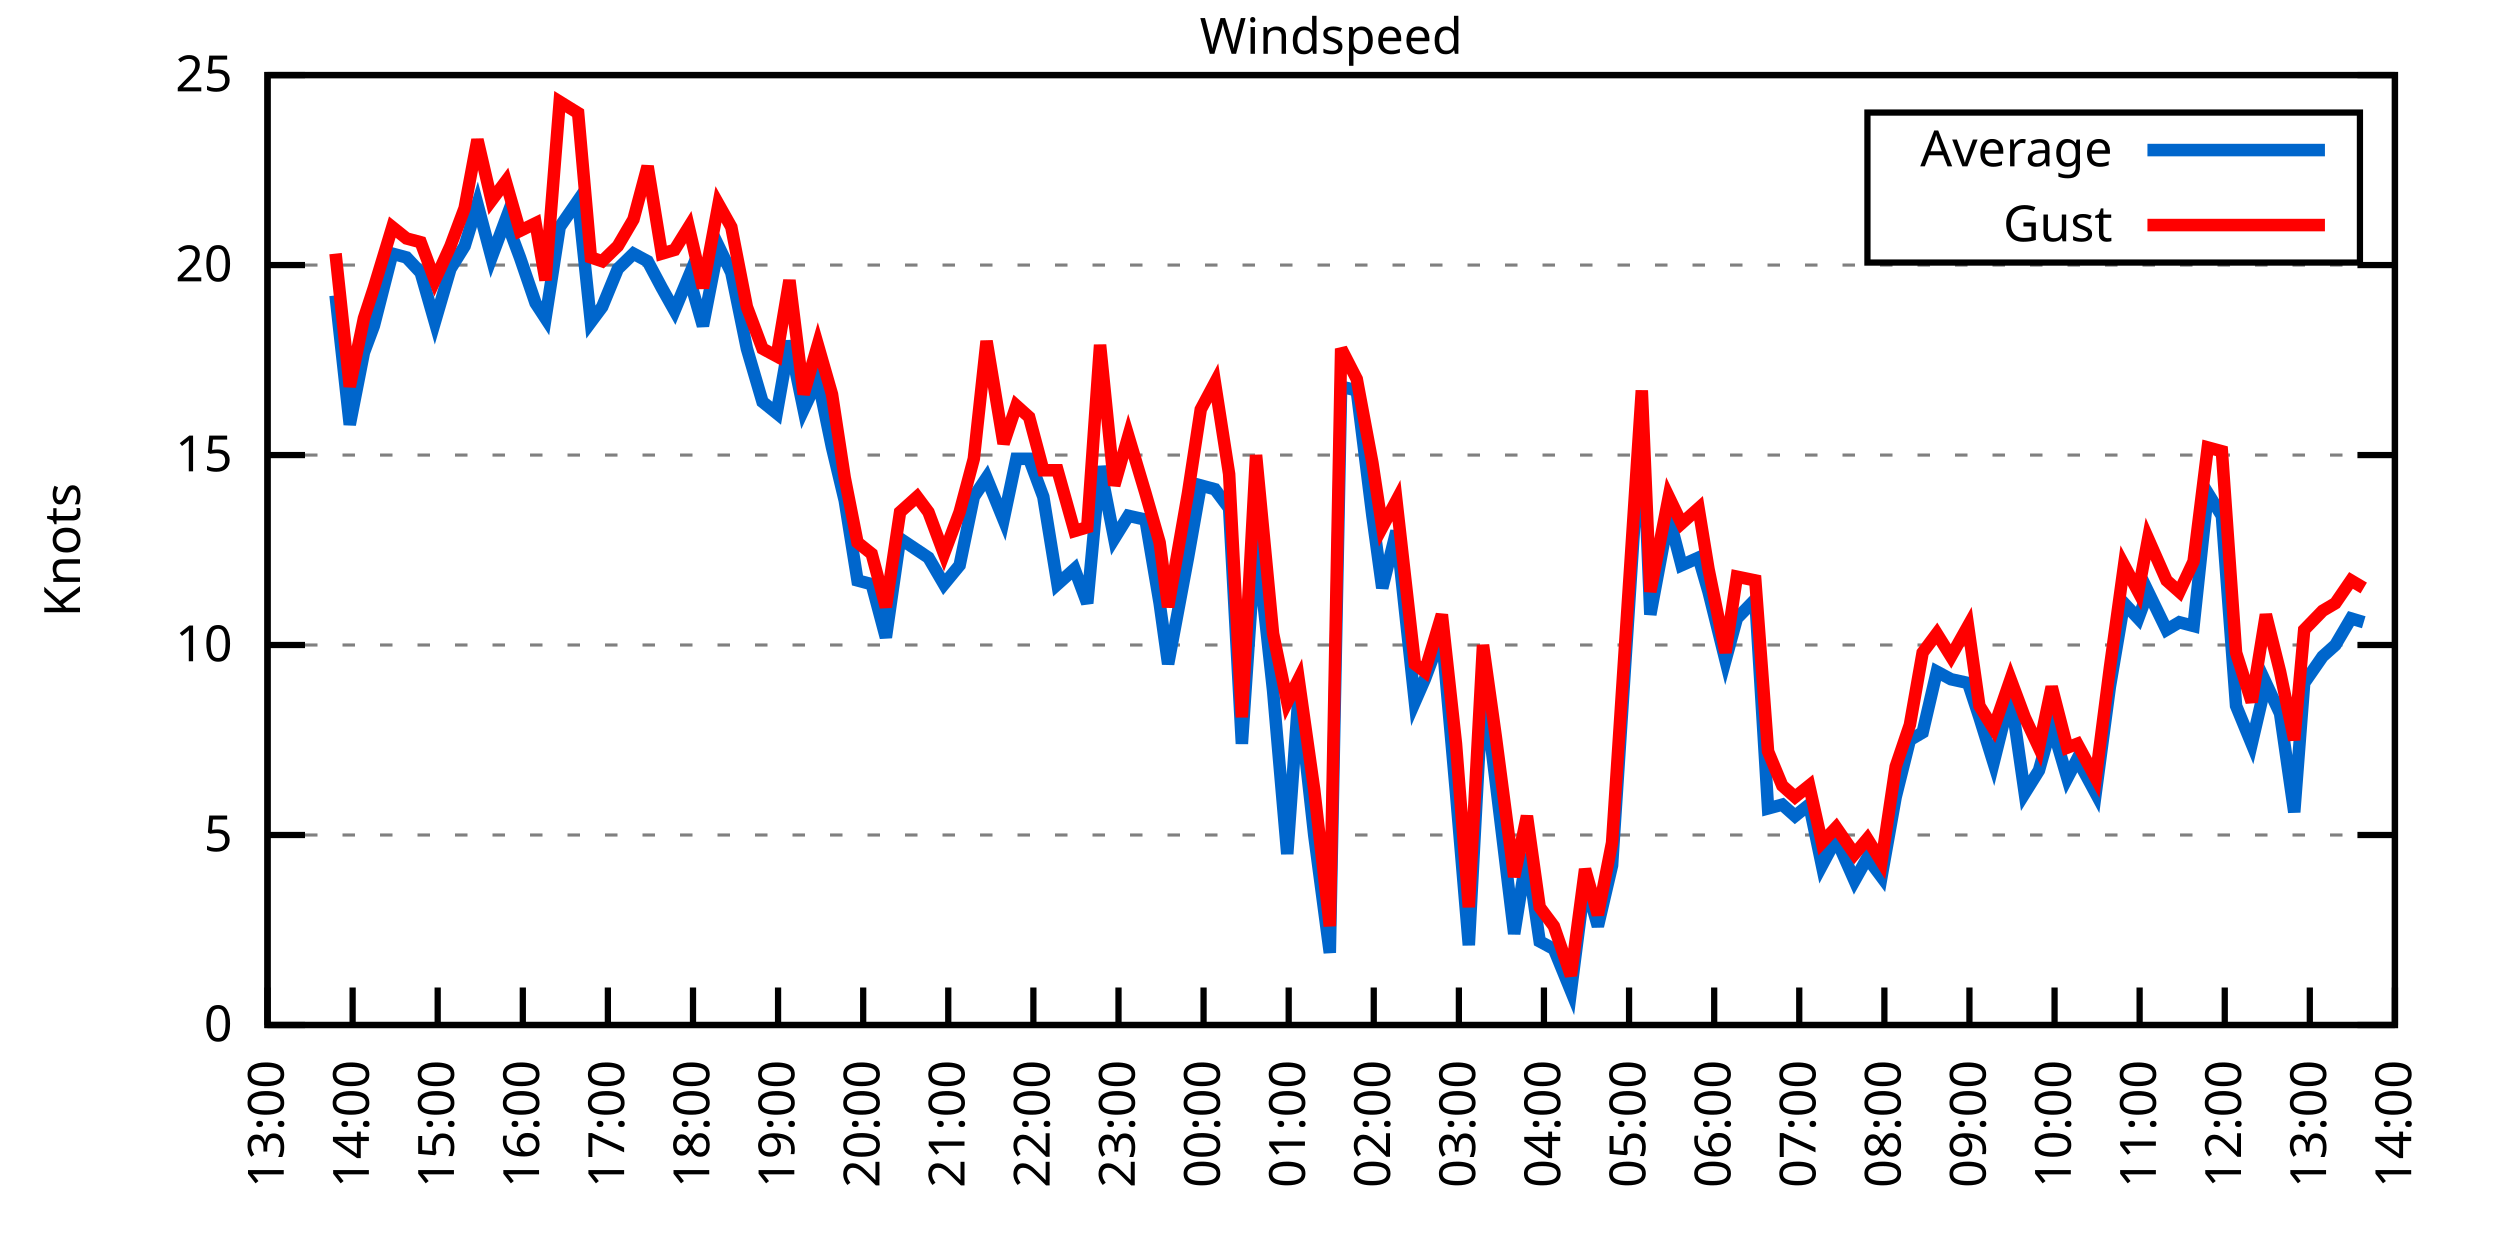
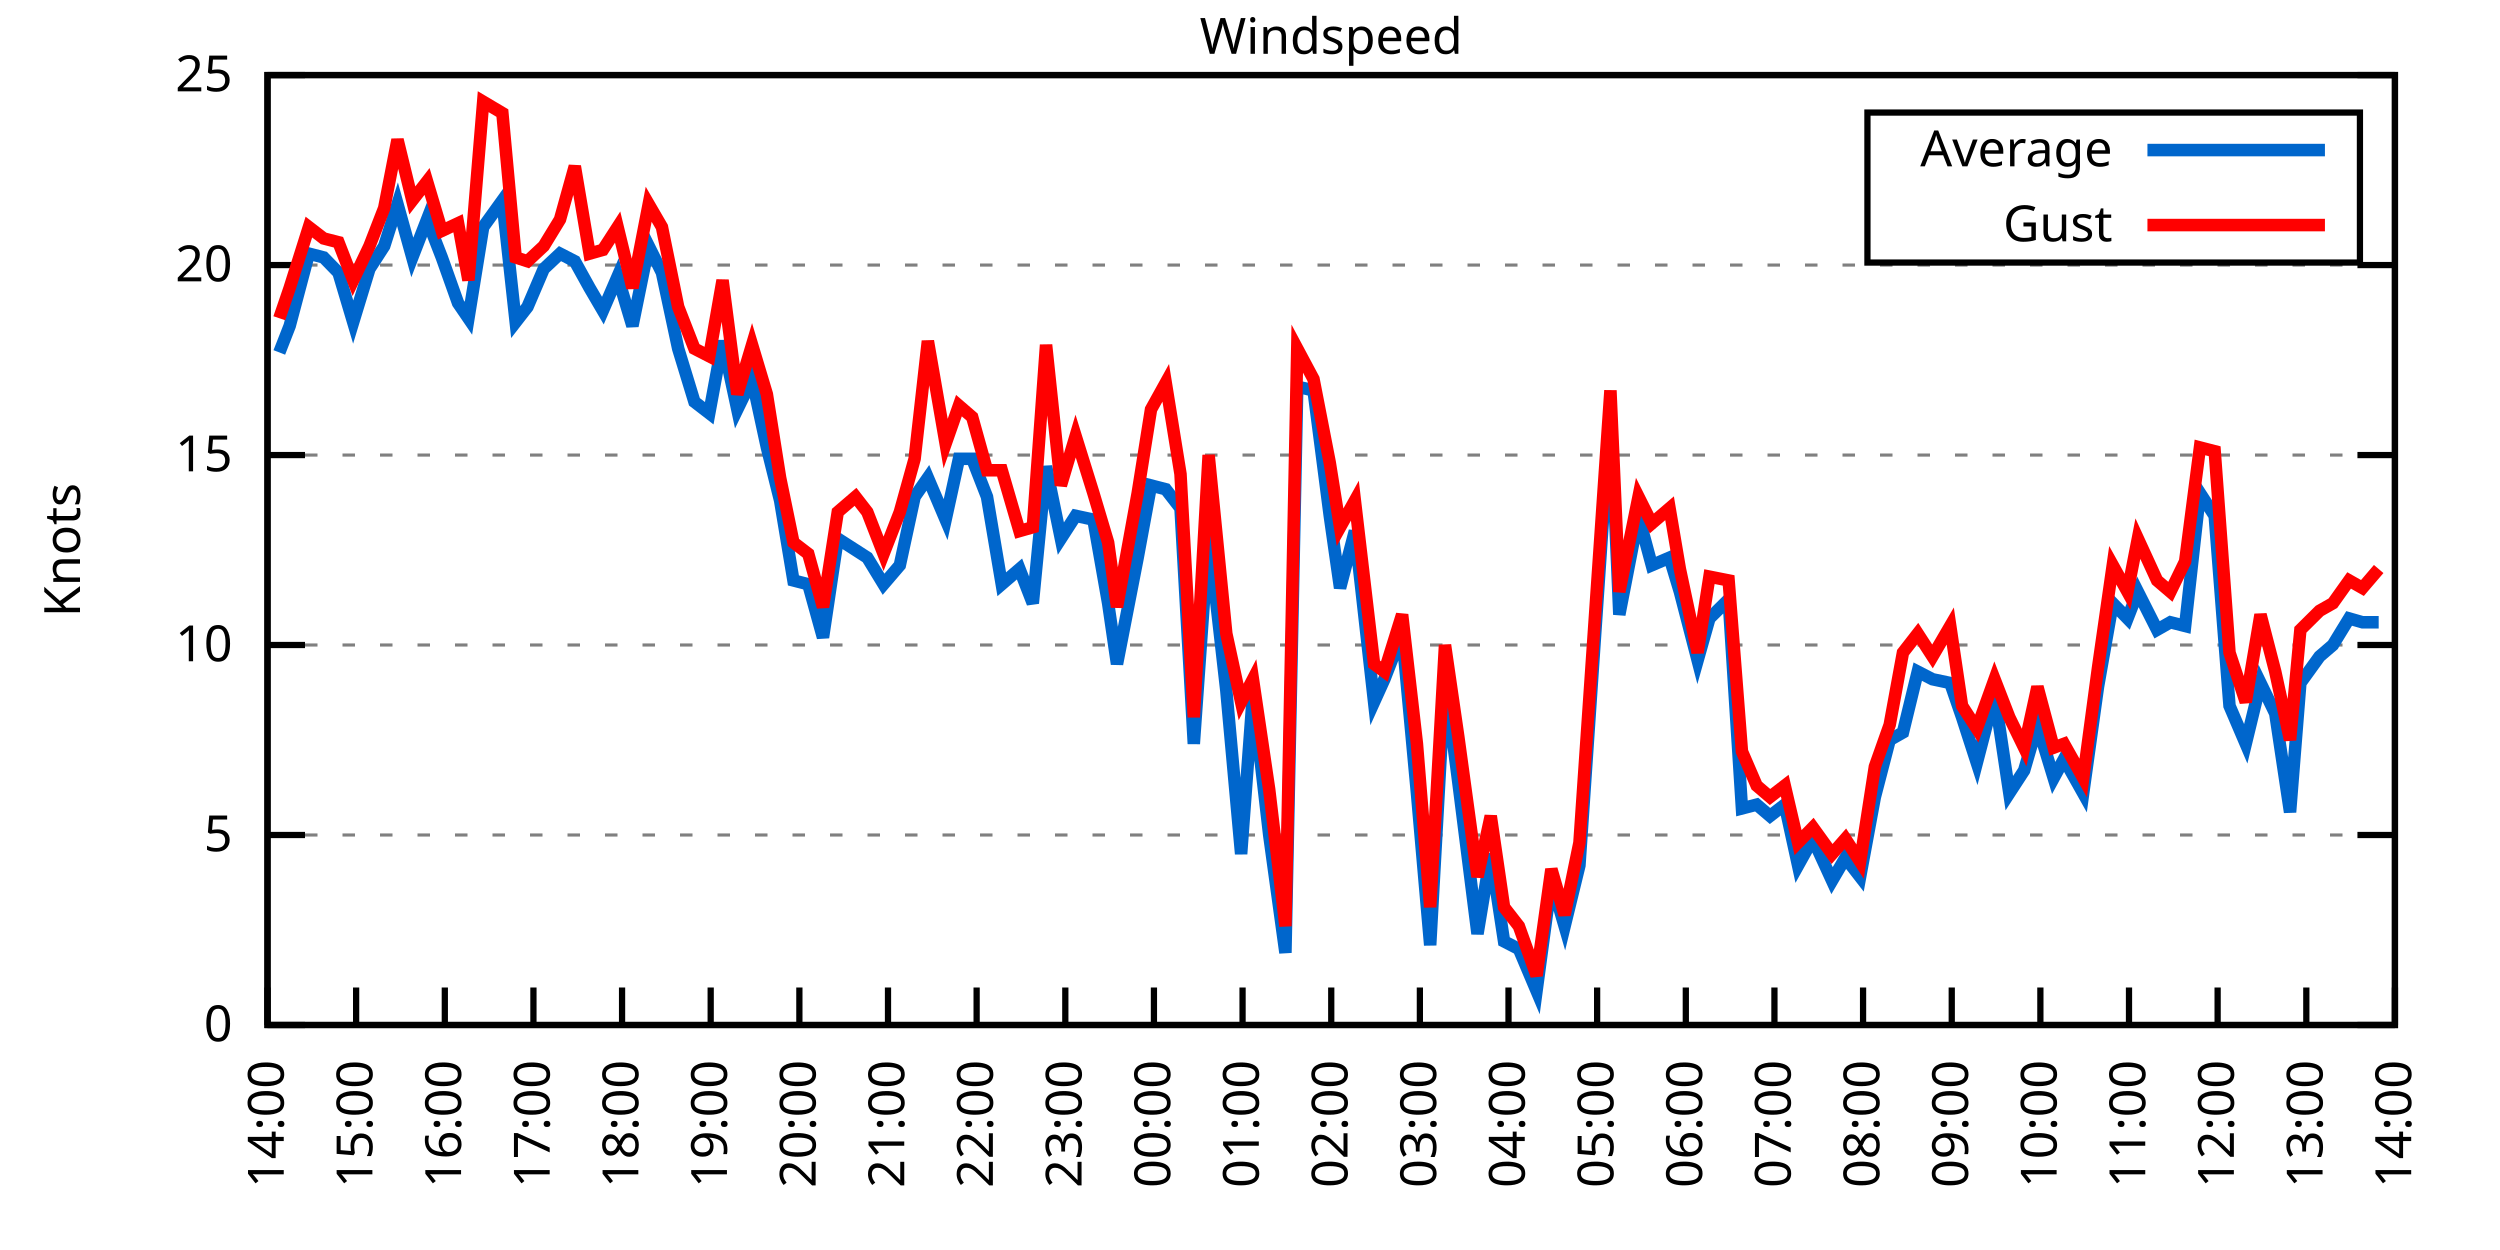
<svg xmlns="http://www.w3.org/2000/svg" xmlns:xlink="http://www.w3.org/1999/xlink" width="400" height="200" viewBox="0 0 400 200">
  <g id="gnuplot_canvas">
    <rect x="0" y="0" width="400" height="200" fill="none" />
    <defs>
      <circle id="gpDot" r="0.5" stroke-width="0.5" stroke="currentColor" />
      <path id="gpPt0" stroke-width="0.333" stroke="currentColor" d="M-1,0 h2 M0,-1 v2" />
      <path id="gpPt1" stroke-width="0.333" stroke="currentColor" d="M-1,-1 L1,1 M1,-1 L-1,1" />
      <path id="gpPt2" stroke-width="0.333" stroke="currentColor" d="M-1,0 L1,0 M0,-1 L0,1 M-1,-1 L1,1 M-1,1 L1,-1" />
      <rect id="gpPt3" stroke-width="0.333" stroke="currentColor" x="-1" y="-1" width="2" height="2" />
      <rect id="gpPt4" stroke-width="0.333" stroke="currentColor" fill="currentColor" x="-1" y="-1" width="2" height="2" />
      <circle id="gpPt5" stroke-width="0.333" stroke="currentColor" cx="0" cy="0" r="1" />
      <use xlink:href="#gpPt5" id="gpPt6" fill="currentColor" stroke="none" />
      <path id="gpPt7" stroke-width="0.333" stroke="currentColor" d="M0,-1.33 L-1.33,0.67 L1.33,0.67 z" />
      <use xlink:href="#gpPt7" id="gpPt8" fill="currentColor" stroke="none" />
      <use xlink:href="#gpPt7" id="gpPt9" stroke="currentColor" transform="rotate(180)" />
      <use xlink:href="#gpPt9" id="gpPt10" fill="currentColor" stroke="none" />
      <use xlink:href="#gpPt3" id="gpPt11" stroke="currentColor" transform="rotate(45)" />
      <use xlink:href="#gpPt11" id="gpPt12" fill="currentColor" stroke="none" />
      <path id="gpPt13" stroke-width="0.333" stroke="currentColor" d="M0,1.330 L1.265,0.411 L0.782,-1.067 L-0.782,-1.076 L-1.265,0.411 z" />
      <use xlink:href="#gpPt13" id="gpPt14" fill="currentColor" stroke="none" />
      <filter id="textbox" filterUnits="objectBoundingBox" x="0" y="0" height="1" width="1">
        <feFlood flood-color="white" flood-opacity="1" result="bgnd" />
        <feComposite in="SourceGraphic" in2="bgnd" operator="atop" />
      </filter>
      <filter id="greybox" filterUnits="objectBoundingBox" x="0" y="0" height="1" width="1">
        <feFlood flood-color="lightgrey" flood-opacity="1" result="grey" />
        <feComposite in="SourceGraphic" in2="grey" operator="atop" />
      </filter>
    </defs>
    <g fill="none" color="white" stroke="currentColor" stroke-width="1.00" stroke-linecap="butt" stroke-linejoin="miter">
</g>
    <g fill="none" color="black" stroke="currentColor" stroke-width="1.00" stroke-linecap="butt" stroke-linejoin="miter">
      <g stroke="none" shape-rendering="crispEdges">
        <polygon fill="rgb(255, 255, 255)" points="42.80,164.00 383.18,164.00 383.18,12.02 42.80,12.02 " />
      </g>
    </g>
    <g fill="none" color="black" stroke="currentColor" stroke-width="1.00" stroke-linecap="butt" stroke-linejoin="miter">
</g>
    <g fill="none" color="black" stroke="black" stroke-width="0.50" stroke-linecap="butt" stroke-linejoin="miter">
</g>
    <g fill="none" color="gray" stroke="currentColor" stroke-width="0.50" stroke-linecap="butt" stroke-linejoin="miter">
      <path stroke="gray" stroke-dasharray="2,4" class="gridline" d="M42.80,164.00 L383.19,164.00  " />
    </g>
    <g fill="none" color="gray" stroke="gray" stroke-width="1.00" stroke-linecap="butt" stroke-linejoin="miter">
</g>
    <g fill="none" color="black" stroke="currentColor" stroke-width="1.00" stroke-linecap="butt" stroke-linejoin="miter">
      <path stroke="black" d="M42.80,164.00 L48.80,164.00 M383.19,164.00 L377.19,164.00  " />
      <g transform="translate(37.20,166.60)" stroke="none" fill="black" font-family="Sans" font-size="8.00" text-anchor="end">
        <text>
          <tspan font-family="Sans"> 0</tspan>
        </text>
      </g>
    </g>
    <g fill="none" color="black" stroke="currentColor" stroke-width="1.00" stroke-linecap="butt" stroke-linejoin="miter">
</g>
    <g fill="none" color="black" stroke="black" stroke-width="0.50" stroke-linecap="butt" stroke-linejoin="miter">
</g>
    <g fill="none" color="gray" stroke="currentColor" stroke-width="0.50" stroke-linecap="butt" stroke-linejoin="miter">
      <path stroke="gray" stroke-dasharray="2,4" class="gridline" d="M42.80,133.60 L383.19,133.60  " />
    </g>
    <g fill="none" color="gray" stroke="gray" stroke-width="1.00" stroke-linecap="butt" stroke-linejoin="miter">
</g>
    <g fill="none" color="black" stroke="currentColor" stroke-width="1.00" stroke-linecap="butt" stroke-linejoin="miter">
      <path stroke="black" d="M42.80,133.60 L48.80,133.60 M383.19,133.60 L377.19,133.60  " />
      <g transform="translate(37.20,136.20)" stroke="none" fill="black" font-family="Sans" font-size="8.00" text-anchor="end">
        <text>
          <tspan font-family="Sans"> 5</tspan>
        </text>
      </g>
    </g>
    <g fill="none" color="black" stroke="currentColor" stroke-width="1.00" stroke-linecap="butt" stroke-linejoin="miter">
</g>
    <g fill="none" color="black" stroke="black" stroke-width="0.50" stroke-linecap="butt" stroke-linejoin="miter">
</g>
    <g fill="none" color="gray" stroke="currentColor" stroke-width="0.50" stroke-linecap="butt" stroke-linejoin="miter">
      <path stroke="gray" stroke-dasharray="2,4" class="gridline" d="M42.80,103.20 L383.19,103.20  " />
    </g>
    <g fill="none" color="gray" stroke="gray" stroke-width="1.00" stroke-linecap="butt" stroke-linejoin="miter">
</g>
    <g fill="none" color="black" stroke="currentColor" stroke-width="1.00" stroke-linecap="butt" stroke-linejoin="miter">
      <path stroke="black" d="M42.80,103.20 L48.80,103.20 M383.19,103.20 L377.19,103.20  " />
      <g transform="translate(37.20,105.80)" stroke="none" fill="black" font-family="Sans" font-size="8.00" text-anchor="end">
        <text>
          <tspan font-family="Sans"> 10</tspan>
        </text>
      </g>
    </g>
    <g fill="none" color="black" stroke="currentColor" stroke-width="1.00" stroke-linecap="butt" stroke-linejoin="miter">
</g>
    <g fill="none" color="black" stroke="black" stroke-width="0.50" stroke-linecap="butt" stroke-linejoin="miter">
</g>
    <g fill="none" color="gray" stroke="currentColor" stroke-width="0.50" stroke-linecap="butt" stroke-linejoin="miter">
      <path stroke="gray" stroke-dasharray="2,4" class="gridline" d="M42.80,72.81 L383.19,72.81  " />
    </g>
    <g fill="none" color="gray" stroke="gray" stroke-width="1.00" stroke-linecap="butt" stroke-linejoin="miter">
</g>
    <g fill="none" color="black" stroke="currentColor" stroke-width="1.00" stroke-linecap="butt" stroke-linejoin="miter">
      <path stroke="black" d="M42.80,72.81 L48.80,72.81 M383.19,72.81 L377.19,72.81  " />
      <g transform="translate(37.20,75.41)" stroke="none" fill="black" font-family="Sans" font-size="8.00" text-anchor="end">
        <text>
          <tspan font-family="Sans"> 15</tspan>
        </text>
      </g>
    </g>
    <g fill="none" color="black" stroke="currentColor" stroke-width="1.00" stroke-linecap="butt" stroke-linejoin="miter">
</g>
    <g fill="none" color="black" stroke="black" stroke-width="0.50" stroke-linecap="butt" stroke-linejoin="miter">
</g>
    <g fill="none" color="gray" stroke="currentColor" stroke-width="0.50" stroke-linecap="butt" stroke-linejoin="miter">
      <path stroke="gray" stroke-dasharray="2,4" class="gridline" d="M42.80,42.41 L383.19,42.41  " />
    </g>
    <g fill="none" color="gray" stroke="gray" stroke-width="1.00" stroke-linecap="butt" stroke-linejoin="miter">
</g>
    <g fill="none" color="black" stroke="currentColor" stroke-width="1.00" stroke-linecap="butt" stroke-linejoin="miter">
      <path stroke="black" d="M42.80,42.41 L48.80,42.41 M383.19,42.41 L377.19,42.41  " />
      <g transform="translate(37.20,45.01)" stroke="none" fill="black" font-family="Sans" font-size="8.00" text-anchor="end">
        <text>
          <tspan font-family="Sans"> 20</tspan>
        </text>
      </g>
    </g>
    <g fill="none" color="black" stroke="currentColor" stroke-width="1.00" stroke-linecap="butt" stroke-linejoin="miter">
</g>
    <g fill="none" color="black" stroke="black" stroke-width="0.50" stroke-linecap="butt" stroke-linejoin="miter">
</g>
    <g fill="none" color="gray" stroke="currentColor" stroke-width="0.50" stroke-linecap="butt" stroke-linejoin="miter">
      <path stroke="gray" stroke-dasharray="2,4" class="gridline" d="M42.80,12.01 L383.19,12.01  " />
    </g>
    <g fill="none" color="gray" stroke="gray" stroke-width="1.00" stroke-linecap="butt" stroke-linejoin="miter">
</g>
    <g fill="none" color="black" stroke="currentColor" stroke-width="1.00" stroke-linecap="butt" stroke-linejoin="miter">
      <path stroke="black" d="M42.80,12.01 L48.80,12.01 M383.19,12.01 L377.19,12.01  " />
      <g transform="translate(37.20,14.61)" stroke="none" fill="black" font-family="Sans" font-size="8.00" text-anchor="end">
        <text>
          <tspan font-family="Sans"> 25</tspan>
        </text>
      </g>
    </g>
    <g fill="none" color="black" stroke="currentColor" stroke-width="1.00" stroke-linecap="butt" stroke-linejoin="miter">
      <path stroke="black" d="M42.80,164.00 L42.80,158.00  " />
      <g transform="translate(45.40,169.60) rotate(270.00)" stroke="none" fill="black" font-family="Sans" font-size="8.00" text-anchor="end">
        <text>
-           <tspan font-family="Sans">13:00</tspan>
-         </text>
-       </g>
-     </g>
-     <g fill="none" color="black" stroke="currentColor" stroke-width="1.00" stroke-linecap="butt" stroke-linejoin="miter">
-       <path stroke="black" d="M56.42,164.00 L56.42,158.00  " />
-       <g transform="translate(59.02,169.60) rotate(270.00)" stroke="none" fill="black" font-family="Sans" font-size="8.00" text-anchor="end">
-         <text>
          <tspan font-family="Sans">14:00</tspan>
        </text>
      </g>
    </g>
    <g fill="none" color="black" stroke="currentColor" stroke-width="1.00" stroke-linecap="butt" stroke-linejoin="miter">
-       <path stroke="black" d="M70.03,164.00 L70.03,158.00  " />
-       <g transform="translate(72.63,169.60) rotate(270.00)" stroke="none" fill="black" font-family="Sans" font-size="8.00" text-anchor="end">
+       <path stroke="black" d="M56.98,164.00 L56.98,158.00  " />
+       <g transform="translate(59.58,169.60) rotate(270.00)" stroke="none" fill="black" font-family="Sans" font-size="8.00" text-anchor="end">
        <text>
          <tspan font-family="Sans">15:00</tspan>
        </text>
      </g>
    </g>
    <g fill="none" color="black" stroke="currentColor" stroke-width="1.00" stroke-linecap="butt" stroke-linejoin="miter">
-       <path stroke="black" d="M83.65,164.00 L83.65,158.00  " />
-       <g transform="translate(86.25,169.60) rotate(270.00)" stroke="none" fill="black" font-family="Sans" font-size="8.00" text-anchor="end">
+       <path stroke="black" d="M71.17,164.00 L71.17,158.00  " />
+       <g transform="translate(73.77,169.60) rotate(270.00)" stroke="none" fill="black" font-family="Sans" font-size="8.00" text-anchor="end">
        <text>
          <tspan font-family="Sans">16:00</tspan>
        </text>
      </g>
    </g>
    <g fill="none" color="black" stroke="currentColor" stroke-width="1.00" stroke-linecap="butt" stroke-linejoin="miter">
-       <path stroke="black" d="M97.26,164.00 L97.26,158.00  " />
-       <g transform="translate(99.86,169.60) rotate(270.00)" stroke="none" fill="black" font-family="Sans" font-size="8.00" text-anchor="end">
+       <path stroke="black" d="M85.35,164.00 L85.35,158.00  " />
+       <g transform="translate(87.95,169.60) rotate(270.00)" stroke="none" fill="black" font-family="Sans" font-size="8.00" text-anchor="end">
        <text>
          <tspan font-family="Sans">17:00</tspan>
        </text>
      </g>
    </g>
    <g fill="none" color="black" stroke="currentColor" stroke-width="1.00" stroke-linecap="butt" stroke-linejoin="miter">
-       <path stroke="black" d="M110.88,164.00 L110.88,158.00  " />
-       <g transform="translate(113.48,169.60) rotate(270.00)" stroke="none" fill="black" font-family="Sans" font-size="8.00" text-anchor="end">
+       <path stroke="black" d="M99.53,164.00 L99.53,158.00  " />
+       <g transform="translate(102.13,169.60) rotate(270.00)" stroke="none" fill="black" font-family="Sans" font-size="8.00" text-anchor="end">
        <text>
          <tspan font-family="Sans">18:00</tspan>
        </text>
      </g>
    </g>
    <g fill="none" color="black" stroke="currentColor" stroke-width="1.00" stroke-linecap="butt" stroke-linejoin="miter">
-       <path stroke="black" d="M124.49,164.00 L124.49,158.00  " />
-       <g transform="translate(127.09,169.60) rotate(270.00)" stroke="none" fill="black" font-family="Sans" font-size="8.00" text-anchor="end">
+       <path stroke="black" d="M113.71,164.00 L113.71,158.00  " />
+       <g transform="translate(116.31,169.60) rotate(270.00)" stroke="none" fill="black" font-family="Sans" font-size="8.00" text-anchor="end">
        <text>
          <tspan font-family="Sans">19:00</tspan>
        </text>
      </g>
    </g>
    <g fill="none" color="black" stroke="currentColor" stroke-width="1.00" stroke-linecap="butt" stroke-linejoin="miter">
-       <path stroke="black" d="M138.11,164.00 L138.11,158.00  " />
-       <g transform="translate(140.71,169.60) rotate(270.00)" stroke="none" fill="black" font-family="Sans" font-size="8.00" text-anchor="end">
+       <path stroke="black" d="M127.90,164.00 L127.90,158.00  " />
+       <g transform="translate(130.50,169.60) rotate(270.00)" stroke="none" fill="black" font-family="Sans" font-size="8.00" text-anchor="end">
        <text>
          <tspan font-family="Sans">20:00</tspan>
        </text>
      </g>
    </g>
    <g fill="none" color="black" stroke="currentColor" stroke-width="1.00" stroke-linecap="butt" stroke-linejoin="miter">
-       <path stroke="black" d="M151.72,164.00 L151.72,158.00  " />
-       <g transform="translate(154.32,169.60) rotate(270.00)" stroke="none" fill="black" font-family="Sans" font-size="8.00" text-anchor="end">
+       <path stroke="black" d="M142.08,164.00 L142.08,158.00  " />
+       <g transform="translate(144.68,169.60) rotate(270.00)" stroke="none" fill="black" font-family="Sans" font-size="8.00" text-anchor="end">
        <text>
          <tspan font-family="Sans">21:00</tspan>
        </text>
      </g>
    </g>
    <g fill="none" color="black" stroke="currentColor" stroke-width="1.00" stroke-linecap="butt" stroke-linejoin="miter">
-       <path stroke="black" d="M165.34,164.00 L165.34,158.00  " />
-       <g transform="translate(167.94,169.60) rotate(270.00)" stroke="none" fill="black" font-family="Sans" font-size="8.00" text-anchor="end">
+       <path stroke="black" d="M156.26,164.00 L156.26,158.00  " />
+       <g transform="translate(158.86,169.60) rotate(270.00)" stroke="none" fill="black" font-family="Sans" font-size="8.00" text-anchor="end">
        <text>
          <tspan font-family="Sans">22:00</tspan>
        </text>
      </g>
    </g>
    <g fill="none" color="black" stroke="currentColor" stroke-width="1.00" stroke-linecap="butt" stroke-linejoin="miter">
-       <path stroke="black" d="M178.96,164.00 L178.96,158.00  " />
-       <g transform="translate(181.56,169.60) rotate(270.00)" stroke="none" fill="black" font-family="Sans" font-size="8.00" text-anchor="end">
+       <path stroke="black" d="M170.45,164.00 L170.45,158.00  " />
+       <g transform="translate(173.05,169.60) rotate(270.00)" stroke="none" fill="black" font-family="Sans" font-size="8.00" text-anchor="end">
        <text>
          <tspan font-family="Sans">23:00</tspan>
        </text>
      </g>
    </g>
    <g fill="none" color="black" stroke="currentColor" stroke-width="1.00" stroke-linecap="butt" stroke-linejoin="miter">
-       <path stroke="black" d="M192.57,164.00 L192.57,158.00  " />
-       <g transform="translate(195.17,169.60) rotate(270.00)" stroke="none" fill="black" font-family="Sans" font-size="8.00" text-anchor="end">
+       <path stroke="black" d="M184.63,164.00 L184.63,158.00  " />
+       <g transform="translate(187.23,169.60) rotate(270.00)" stroke="none" fill="black" font-family="Sans" font-size="8.00" text-anchor="end">
        <text>
          <tspan font-family="Sans">00:00</tspan>
        </text>
      </g>
    </g>
    <g fill="none" color="black" stroke="currentColor" stroke-width="1.00" stroke-linecap="butt" stroke-linejoin="miter">
-       <path stroke="black" d="M206.19,164.00 L206.19,158.00  " />
-       <g transform="translate(208.79,169.60) rotate(270.00)" stroke="none" fill="black" font-family="Sans" font-size="8.00" text-anchor="end">
+       <path stroke="black" d="M198.81,164.00 L198.81,158.00  " />
+       <g transform="translate(201.41,169.60) rotate(270.00)" stroke="none" fill="black" font-family="Sans" font-size="8.00" text-anchor="end">
        <text>
          <tspan font-family="Sans">01:00</tspan>
        </text>
      </g>
    </g>
    <g fill="none" color="black" stroke="currentColor" stroke-width="1.00" stroke-linecap="butt" stroke-linejoin="miter">
-       <path stroke="black" d="M219.80,164.00 L219.80,158.00  " />
-       <g transform="translate(222.40,169.60) rotate(270.00)" stroke="none" fill="black" font-family="Sans" font-size="8.00" text-anchor="end">
+       <path stroke="black" d="M213.00,164.00 L213.00,158.00  " />
+       <g transform="translate(215.60,169.60) rotate(270.00)" stroke="none" fill="black" font-family="Sans" font-size="8.00" text-anchor="end">
        <text>
          <tspan font-family="Sans">02:00</tspan>
        </text>
      </g>
    </g>
    <g fill="none" color="black" stroke="currentColor" stroke-width="1.00" stroke-linecap="butt" stroke-linejoin="miter">
-       <path stroke="black" d="M233.42,164.00 L233.42,158.00  " />
-       <g transform="translate(236.02,169.60) rotate(270.00)" stroke="none" fill="black" font-family="Sans" font-size="8.00" text-anchor="end">
+       <path stroke="black" d="M227.18,164.00 L227.18,158.00  " />
+       <g transform="translate(229.78,169.60) rotate(270.00)" stroke="none" fill="black" font-family="Sans" font-size="8.00" text-anchor="end">
        <text>
          <tspan font-family="Sans">03:00</tspan>
        </text>
      </g>
    </g>
    <g fill="none" color="black" stroke="currentColor" stroke-width="1.00" stroke-linecap="butt" stroke-linejoin="miter">
-       <path stroke="black" d="M247.03,164.00 L247.03,158.00  " />
-       <g transform="translate(249.63,169.60) rotate(270.00)" stroke="none" fill="black" font-family="Sans" font-size="8.00" text-anchor="end">
+       <path stroke="black" d="M241.36,164.00 L241.36,158.00  " />
+       <g transform="translate(243.96,169.60) rotate(270.00)" stroke="none" fill="black" font-family="Sans" font-size="8.00" text-anchor="end">
        <text>
          <tspan font-family="Sans">04:00</tspan>
        </text>
      </g>
    </g>
    <g fill="none" color="black" stroke="currentColor" stroke-width="1.00" stroke-linecap="butt" stroke-linejoin="miter">
-       <path stroke="black" d="M260.65,164.00 L260.65,158.00  " />
-       <g transform="translate(263.25,169.60) rotate(270.00)" stroke="none" fill="black" font-family="Sans" font-size="8.00" text-anchor="end">
+       <path stroke="black" d="M255.54,164.00 L255.54,158.00  " />
+       <g transform="translate(258.14,169.60) rotate(270.00)" stroke="none" fill="black" font-family="Sans" font-size="8.00" text-anchor="end">
        <text>
          <tspan font-family="Sans">05:00</tspan>
        </text>
      </g>
    </g>
    <g fill="none" color="black" stroke="currentColor" stroke-width="1.00" stroke-linecap="butt" stroke-linejoin="miter">
-       <path stroke="black" d="M274.27,164.00 L274.27,158.00  " />
-       <g transform="translate(276.87,169.60) rotate(270.00)" stroke="none" fill="black" font-family="Sans" font-size="8.00" text-anchor="end">
+       <path stroke="black" d="M269.73,164.00 L269.73,158.00  " />
+       <g transform="translate(272.33,169.60) rotate(270.00)" stroke="none" fill="black" font-family="Sans" font-size="8.00" text-anchor="end">
        <text>
          <tspan font-family="Sans">06:00</tspan>
        </text>
      </g>
    </g>
    <g fill="none" color="black" stroke="currentColor" stroke-width="1.00" stroke-linecap="butt" stroke-linejoin="miter">
-       <path stroke="black" d="M287.88,164.00 L287.88,158.00  " />
-       <g transform="translate(290.48,169.60) rotate(270.00)" stroke="none" fill="black" font-family="Sans" font-size="8.00" text-anchor="end">
+       <path stroke="black" d="M283.91,164.00 L283.91,158.00  " />
+       <g transform="translate(286.51,169.60) rotate(270.00)" stroke="none" fill="black" font-family="Sans" font-size="8.00" text-anchor="end">
        <text>
          <tspan font-family="Sans">07:00</tspan>
        </text>
      </g>
    </g>
    <g fill="none" color="black" stroke="currentColor" stroke-width="1.00" stroke-linecap="butt" stroke-linejoin="miter">
-       <path stroke="black" d="M301.50,164.00 L301.50,158.00  " />
-       <g transform="translate(304.10,169.60) rotate(270.00)" stroke="none" fill="black" font-family="Sans" font-size="8.00" text-anchor="end">
+       <path stroke="black" d="M298.09,164.00 L298.09,158.00  " />
+       <g transform="translate(300.69,169.60) rotate(270.00)" stroke="none" fill="black" font-family="Sans" font-size="8.00" text-anchor="end">
        <text>
          <tspan font-family="Sans">08:00</tspan>
        </text>
      </g>
    </g>
    <g fill="none" color="black" stroke="currentColor" stroke-width="1.00" stroke-linecap="butt" stroke-linejoin="miter">
-       <path stroke="black" d="M315.11,164.00 L315.11,158.00  " />
-       <g transform="translate(317.71,169.60) rotate(270.00)" stroke="none" fill="black" font-family="Sans" font-size="8.00" text-anchor="end">
+       <path stroke="black" d="M312.28,164.00 L312.28,158.00  " />
+       <g transform="translate(314.88,169.60) rotate(270.00)" stroke="none" fill="black" font-family="Sans" font-size="8.00" text-anchor="end">
        <text>
          <tspan font-family="Sans">09:00</tspan>
        </text>
      </g>
    </g>
    <g fill="none" color="black" stroke="currentColor" stroke-width="1.00" stroke-linecap="butt" stroke-linejoin="miter">
-       <path stroke="black" d="M328.73,164.00 L328.73,158.00  " />
-       <g transform="translate(331.33,169.60) rotate(270.00)" stroke="none" fill="black" font-family="Sans" font-size="8.00" text-anchor="end">
+       <path stroke="black" d="M326.46,164.00 L326.46,158.00  " />
+       <g transform="translate(329.06,169.60) rotate(270.00)" stroke="none" fill="black" font-family="Sans" font-size="8.00" text-anchor="end">
        <text>
          <tspan font-family="Sans">10:00</tspan>
        </text>
      </g>
    </g>
    <g fill="none" color="black" stroke="currentColor" stroke-width="1.00" stroke-linecap="butt" stroke-linejoin="miter">
-       <path stroke="black" d="M342.34,164.00 L342.34,158.00  " />
-       <g transform="translate(344.94,169.60) rotate(270.00)" stroke="none" fill="black" font-family="Sans" font-size="8.00" text-anchor="end">
+       <path stroke="black" d="M340.64,164.00 L340.64,158.00  " />
+       <g transform="translate(343.24,169.60) rotate(270.00)" stroke="none" fill="black" font-family="Sans" font-size="8.00" text-anchor="end">
        <text>
          <tspan font-family="Sans">11:00</tspan>
        </text>
      </g>
    </g>
    <g fill="none" color="black" stroke="currentColor" stroke-width="1.00" stroke-linecap="butt" stroke-linejoin="miter">
-       <path stroke="black" d="M355.96,164.00 L355.96,158.00  " />
-       <g transform="translate(358.56,169.60) rotate(270.00)" stroke="none" fill="black" font-family="Sans" font-size="8.00" text-anchor="end">
+       <path stroke="black" d="M354.82,164.00 L354.82,158.00  " />
+       <g transform="translate(357.42,169.60) rotate(270.00)" stroke="none" fill="black" font-family="Sans" font-size="8.00" text-anchor="end">
        <text>
          <tspan font-family="Sans">12:00</tspan>
        </text>
      </g>
    </g>
    <g fill="none" color="black" stroke="currentColor" stroke-width="1.00" stroke-linecap="butt" stroke-linejoin="miter">
-       <path stroke="black" d="M369.57,164.00 L369.57,158.00  " />
-       <g transform="translate(372.17,169.60) rotate(270.00)" stroke="none" fill="black" font-family="Sans" font-size="8.00" text-anchor="end">
+       <path stroke="black" d="M369.01,164.00 L369.01,158.00  " />
+       <g transform="translate(371.61,169.60) rotate(270.00)" stroke="none" fill="black" font-family="Sans" font-size="8.00" text-anchor="end">
        <text>
          <tspan font-family="Sans">13:00</tspan>
        </text>
      </g>
    </g>
    <g fill="none" color="black" stroke="currentColor" stroke-width="1.00" stroke-linecap="butt" stroke-linejoin="miter">
      <path stroke="black" d="M383.19,164.00 L383.19,158.00  " />
      <g transform="translate(385.79,169.60) rotate(270.00)" stroke="none" fill="black" font-family="Sans" font-size="8.00" text-anchor="end">
        <text>
          <tspan font-family="Sans">14:00</tspan>
        </text>
      </g>
    </g>
    <g fill="none" color="black" stroke="currentColor" stroke-width="1.00" stroke-linecap="butt" stroke-linejoin="miter">
</g>
    <g fill="none" color="black" stroke="currentColor" stroke-width="1.00" stroke-linecap="butt" stroke-linejoin="miter">
      <path stroke="black" d="M42.80,12.01 L42.80,164.00 L383.19,164.00 L383.19,12.01 L42.80,12.01 Z  " />
    </g>
    <g fill="none" color="black" stroke="currentColor" stroke-width="1.00" stroke-linecap="butt" stroke-linejoin="miter">
</g>
    <g fill="none" color="black" stroke="currentColor" stroke-width="1.00" stroke-linecap="butt" stroke-linejoin="miter">
      <path stroke="black" d="M298.79,42.01 L298.79,18.01 L377.59,18.01 L377.59,42.01 L298.79,42.01 Z  " />
    </g>
    <g id="Windspeed_plot_1">
      <g fill="none" color="white" stroke="black" stroke-width="2.00" stroke-linecap="butt" stroke-linejoin="miter">
</g>
      <g fill="none" color="black" stroke="currentColor" stroke-width="2.00" stroke-linecap="butt" stroke-linejoin="miter">
        <g transform="translate(337.99,26.61)" stroke="none" fill="black" font-family="Sans" font-size="8.00" text-anchor="end">
          <text>
            <tspan font-family="Sans">Average</tspan>
          </text>
        </g>
      </g>
      <g fill="none" color="black" stroke="currentColor" stroke-width="2.00" stroke-linecap="butt" stroke-linejoin="miter">
-         <path stroke="rgb(  0, 102, 204)" d="M343.59,24.01 L371.99,24.01 M53.69,47.27 L55.96,67.94 L58.23,56.39 L59.82,52.14 L62.77,40.58 L65.04,41.19   L67.31,43.62 L69.58,51.53 L72.07,43.02 L74.34,39.37 L76.39,32.68 L78.65,41.19 L80.92,35.11 L83.19,41.19   L85.69,48.49 L87.28,50.92 L89.55,36.33 L92.50,32.07 L94.54,51.53 L96.35,49.10 L98.85,43.02 L101.35,40.58   L103.62,41.80 L105.89,46.06 L107.93,49.70 L110.20,44.23 L112.47,52.14 L114.96,39.37 L117.01,43.62 L119.50,55.78   L122.00,64.29 L124.27,66.12 L126.31,54.57 L128.58,65.51 L130.85,60.65 L133.12,71.59 L135.16,80.10 L137.20,92.87   L139.47,93.48 L141.74,101.99 L144.01,86.18 L146.73,88.00 L148.55,89.22 L151.04,93.48 L153.54,90.44 L155.81,79.49   L157.85,76.45 L160.57,83.14 L162.62,73.41 L164.66,73.41 L166.93,79.49 L169.20,93.48 L171.92,91.04 L173.96,96.52   L176.01,74.63 L178.28,86.18 L180.54,82.53 L183.27,83.14 L185.54,96.52 L186.90,106.24 L190.08,89.22 L192.12,77.67   L194.39,78.28 L196.66,81.32 L198.70,119.01 L200.97,85.57 L203.69,110.50 L205.96,136.64 L207.78,111.11 L210.27,133.60   L212.77,152.45 L214.58,61.86 L217.08,62.47 L219.58,82.53 L221.16,94.08 L223.43,84.97 L226.38,112.32 L227.97,108.68   L230.70,101.38 L232.96,126.91 L235.01,151.23 L237.28,108.68 L239.32,125.09 L242.27,149.41 L244.31,136.64 L246.35,150.62   L248.62,151.84 L251.35,158.53 L253.61,140.90 L255.66,148.19 L257.93,138.47 L262.69,65.51 L264.05,98.34 L267.00,82.53   L269.05,90.44 L271.77,89.22 L273.36,94.69 L276.08,105.64 L277.90,98.95 L280.85,95.91 L282.89,129.35 L285.16,128.74   L287.20,130.56 L289.47,128.74 L291.51,138.47 L293.78,134.21 L296.73,140.90 L298.77,137.25 L301.04,140.29 L303.31,127.52   L305.58,118.40 L307.62,117.19 L309.89,107.46 L312.16,108.68 L314.89,109.28 L316.70,114.76 L318.97,122.05 L321.69,111.11   L323.96,126.91 L326.23,123.27 L328.27,115.97 L330.77,124.48 L332.36,121.44 L335.31,126.91 L337.58,109.89 L339.85,96.52   L342.12,98.95 L343.70,94.69 L346.65,100.77 L348.70,99.56 L350.97,100.16 L353.24,78.89 L355.50,82.53 L357.77,112.93   L360.27,119.01 L362.54,109.28 L364.81,114.15 L367.08,129.95 L368.67,109.28 L371.62,105.03 L373.66,103.20 L376.16,98.95   L378.20,99.56  " />
+         <path stroke="rgb(  0, 102, 204)" d="M343.59,24.01 L371.99,24.01 M44.69,56.39 L46.35,52.14 L49.42,40.58 L51.78,41.19 L54.15,43.62 L56.51,51.53   L59.11,43.02 L61.47,39.37 L63.60,32.68 L65.97,41.19 L68.33,35.11 L70.69,41.19 L73.29,48.49 L74.95,50.92   L77.31,36.33 L80.38,32.07 L82.51,51.53 L84.40,49.10 L87.00,43.02 L89.60,40.58 L91.97,41.80 L94.33,46.06   L96.46,49.70 L98.82,44.23 L101.19,52.14 L103.79,39.37 L105.91,43.62 L108.51,55.78 L111.11,64.29 L113.48,66.12   L115.61,54.57 L117.97,65.51 L120.33,60.65 L122.70,71.59 L124.82,80.10 L126.95,92.87 L129.32,93.48 L131.68,101.99   L134.04,86.18 L136.88,88.00 L138.77,89.22 L141.37,93.48 L143.97,90.44 L146.34,79.49 L148.46,76.45 L151.30,83.14   L153.43,73.41 L155.55,73.41 L157.92,79.49 L160.28,93.48 L163.12,91.04 L165.25,96.52 L167.37,74.63 L169.74,86.18   L172.10,82.53 L174.94,83.14 L177.30,96.52 L178.72,106.24 L182.03,89.22 L184.16,77.67 L186.52,78.28 L188.88,81.32   L191.01,119.01 L193.38,85.57 L196.21,110.50 L198.58,136.64 L200.47,111.11 L203.07,133.60 L205.67,152.45 L207.56,61.86   L210.16,62.47 L212.76,82.53 L214.41,94.08 L216.78,84.97 L219.85,112.32 L221.50,108.68 L224.34,101.38 L226.71,126.91   L228.83,151.23 L231.20,108.68 L233.32,125.09 L236.40,149.41 L238.52,136.64 L240.65,150.62 L243.02,151.84 L245.85,158.53   L248.22,140.90 L250.34,148.19 L252.71,138.47 L257.67,65.51 L259.09,98.34 L262.16,82.53 L264.29,90.44 L267.13,89.22   L268.78,94.69 L271.62,105.64 L273.51,98.95 L276.58,95.91 L278.71,129.35 L281.07,128.74 L283.20,130.56 L285.56,128.74   L287.69,138.47 L290.06,134.21 L293.13,140.90 L295.26,137.25 L297.62,140.29 L299.98,127.52 L302.35,118.40 L304.47,117.19   L306.84,107.46 L309.20,108.68 L312.04,109.28 L313.93,114.76 L316.29,122.05 L319.13,111.11 L321.49,126.91 L323.86,123.27   L325.99,115.97 L328.59,124.48 L330.24,121.44 L333.31,126.91 L335.68,109.89 L338.04,96.52 L340.40,98.95 L342.06,94.69   L345.13,100.77 L347.26,99.56 L349.62,100.16 L351.99,78.89 L354.35,82.53 L356.72,112.93 L359.32,119.01 L361.68,109.28   L364.04,114.15 L366.41,129.95 L368.06,109.28 L371.13,105.03 L373.26,103.20 L375.86,98.95 L377.99,99.56 L380.59,99.56    " />
      </g>
    </g>
    <g id="Windspeed_plot_2">
      <g fill="none" color="black" stroke="currentColor" stroke-width="2.00" stroke-linecap="butt" stroke-linejoin="miter">
        <g transform="translate(337.99,38.61)" stroke="none" fill="black" font-family="Sans" font-size="8.00" text-anchor="end">
          <text>
            <tspan font-family="Sans">Gust</tspan>
          </text>
        </g>
      </g>
      <g fill="none" color="black" stroke="currentColor" stroke-width="2.00" stroke-linecap="butt" stroke-linejoin="miter">
-         <path stroke="rgb(255,   0,   0)" d="M343.59,36.01 L371.99,36.01 M53.69,40.58 L55.96,61.86 L58.23,50.92 L59.82,46.06 L62.77,36.33 L65.04,38.15   L67.31,38.76 L69.58,44.84 L72.07,39.37 L74.34,33.29 L76.39,22.35 L78.65,32.07 L80.92,29.03 L83.19,36.94   L85.69,35.72 L87.28,44.84 L89.55,16.27 L92.50,18.09 L94.54,41.19 L96.35,41.80 L98.85,39.37 L101.35,35.11   L103.62,26.60 L105.89,40.58 L107.93,39.98 L110.20,36.33 L112.47,46.06 L114.96,32.68 L117.01,36.33 L119.50,49.10   L122.00,55.78 L124.27,57.00 L126.31,44.84 L128.58,63.08 L130.85,55.18 L133.12,63.08 L135.16,76.45 L137.20,86.79   L139.47,88.61 L141.74,97.12 L144.01,81.93 L146.73,79.49 L148.55,81.93 L151.04,88.61 L153.54,81.93 L155.81,73.41   L157.85,54.57 L160.57,70.98 L162.62,64.90 L164.66,66.73 L166.93,75.24 L169.20,75.24 L171.92,84.97 L173.96,84.36   L176.01,55.18 L178.28,77.67 L180.54,69.77 L183.27,78.89 L185.54,86.79 L186.90,97.12 L190.08,78.89 L192.12,65.51   L194.39,61.25 L196.66,75.85 L198.70,114.76 L200.97,72.81 L203.69,101.38 L205.96,112.32 L207.78,108.68 L210.27,126.31   L212.77,148.19 L214.58,55.78 L217.08,60.65 L219.58,74.02 L221.16,84.36 L223.43,80.10 L226.38,106.24 L227.97,107.46   L230.70,98.34 L232.96,119.01 L235.01,145.15 L237.28,103.20 L239.32,117.80 L242.27,140.29 L244.31,130.56 L246.35,145.15   L248.62,148.19 L251.35,156.10 L253.61,139.07 L255.66,146.37 L257.93,134.82 L262.69,62.47 L264.05,94.69 L267.00,79.49   L269.05,83.75 L271.77,81.32 L273.36,91.04 L276.08,104.42 L277.90,92.26 L280.85,92.87 L282.89,120.23 L285.16,125.70   L287.20,127.52 L289.47,125.70 L291.51,134.82 L293.78,132.39 L296.73,136.64 L298.77,134.21 L301.04,137.86 L303.31,122.66   L305.58,115.97 L307.62,104.42 L309.89,101.38 L312.16,105.03 L314.89,100.16 L316.70,112.93 L318.97,116.58 L321.69,108.68   L323.96,114.76 L326.23,119.62 L328.27,109.89 L330.77,119.62 L332.36,119.01 L335.31,124.48 L337.58,106.85 L339.85,90.44   L342.12,94.69 L343.70,86.18 L346.65,92.87 L348.70,94.69 L350.97,89.83 L353.24,71.59 L355.50,72.20 L357.77,104.42   L360.27,112.32 L362.54,98.34 L364.81,107.46 L367.08,118.40 L368.67,100.77 L371.62,97.73 L373.66,96.52 L376.16,92.87   L378.20,94.08  " />
+         <path stroke="rgb(255,   0,   0)" d="M343.59,36.01 L371.99,36.01 M44.69,50.92 L46.35,46.06 L49.42,36.33 L51.78,38.15 L54.15,38.76 L56.51,44.84   L59.11,39.37 L61.47,33.29 L63.60,22.35 L65.97,32.07 L68.33,29.03 L70.69,36.94 L73.29,35.72 L74.95,44.84   L77.31,16.27 L80.38,18.09 L82.51,41.19 L84.40,41.80 L87.00,39.37 L89.60,35.11 L91.97,26.60 L94.33,40.58   L96.46,39.98 L98.82,36.33 L101.19,46.06 L103.79,32.68 L105.91,36.33 L108.51,49.10 L111.11,55.78 L113.48,57.00   L115.61,44.84 L117.97,63.08 L120.33,55.18 L122.70,63.08 L124.82,76.45 L126.95,86.79 L129.32,88.61 L131.68,97.12   L134.04,81.93 L136.88,79.49 L138.77,81.93 L141.37,88.61 L143.97,81.93 L146.34,73.41 L148.46,54.57 L151.30,70.98   L153.43,64.90 L155.55,66.73 L157.92,75.24 L160.28,75.24 L163.12,84.97 L165.25,84.36 L167.37,55.18 L169.74,77.67   L172.10,69.77 L174.94,78.89 L177.30,86.79 L178.72,97.12 L182.03,78.89 L184.16,65.51 L186.52,61.25 L188.88,75.85   L191.01,114.76 L193.38,72.81 L196.21,101.38 L198.58,112.32 L200.47,108.68 L203.07,126.31 L205.67,148.19 L207.56,55.78   L210.16,60.65 L212.76,74.02 L214.41,84.36 L216.78,80.10 L219.85,106.24 L221.50,107.46 L224.34,98.34 L226.71,119.01   L228.83,145.15 L231.20,103.20 L233.32,117.80 L236.40,140.29 L238.52,130.56 L240.65,145.15 L243.02,148.19 L245.85,156.10   L248.22,139.07 L250.34,146.37 L252.71,134.82 L257.67,62.47 L259.09,94.69 L262.16,79.49 L264.29,83.75 L267.13,81.32   L268.78,91.04 L271.62,104.42 L273.51,92.26 L276.58,92.87 L278.71,120.23 L281.07,125.70 L283.20,127.52 L285.56,125.70   L287.69,134.82 L290.06,132.39 L293.13,136.64 L295.26,134.21 L297.62,137.86 L299.98,122.66 L302.35,115.97 L304.47,104.42   L306.84,101.38 L309.20,105.03 L312.04,100.16 L313.93,112.93 L316.29,116.58 L319.13,108.68 L321.49,114.76 L323.86,119.62   L325.99,109.89 L328.59,119.62 L330.24,119.01 L333.31,124.48 L335.68,106.85 L338.04,90.44 L340.40,94.69 L342.06,86.18   L345.13,92.87 L347.26,94.69 L349.62,89.83 L351.99,71.59 L354.35,72.20 L356.72,104.42 L359.32,112.32 L361.68,98.34   L364.04,107.46 L366.41,118.40 L368.06,100.77 L371.13,97.73 L373.26,96.52 L375.86,92.87 L377.99,94.08 L380.59,91.04    " />
      </g>
    </g>
    <g fill="none" color="black" stroke="currentColor" stroke-width="2.00" stroke-linecap="butt" stroke-linejoin="miter">
</g>
    <g fill="none" color="black" stroke="black" stroke-width="1.00" stroke-linecap="butt" stroke-linejoin="miter">
</g>
    <g fill="none" color="black" stroke="currentColor" stroke-width="1.00" stroke-linecap="butt" stroke-linejoin="miter">
      <path stroke="black" d="M42.80,12.01 L42.80,164.00 L383.19,164.00 L383.19,12.01 L42.80,12.01 Z  " />
      <g transform="translate(12.80,88.01) rotate(270.00)" stroke="none" fill="black" font-family="Sans" font-size="8.00" text-anchor="middle">
        <text>
          <tspan font-family="Sans">Knots</tspan>
        </text>
      </g>
    </g>
    <g fill="none" color="black" stroke="currentColor" stroke-width="1.00" stroke-linecap="butt" stroke-linejoin="miter">
</g>
    <g fill="none" color="black" stroke="currentColor" stroke-width="1.00" stroke-linecap="butt" stroke-linejoin="miter">
      <g transform="translate(212.99,8.61)" stroke="none" fill="black" font-family="Sans" font-size="8.00" text-anchor="middle">
        <text>
          <tspan font-family="Sans">Windspeed</tspan>
        </text>
      </g>
    </g>
    <g fill="none" color="black" stroke="currentColor" stroke-width="1.00" stroke-linecap="butt" stroke-linejoin="miter">
</g>
  </g>
</svg>
